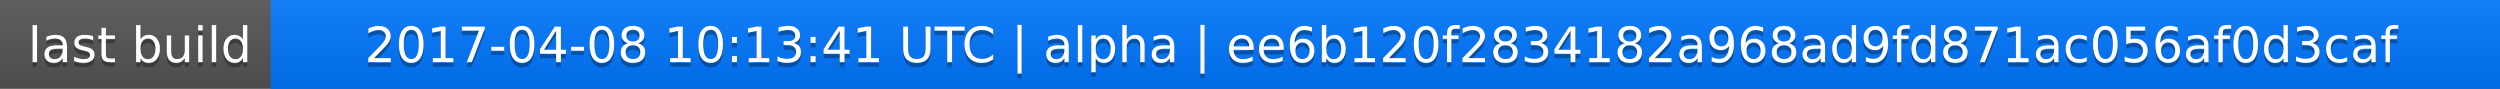
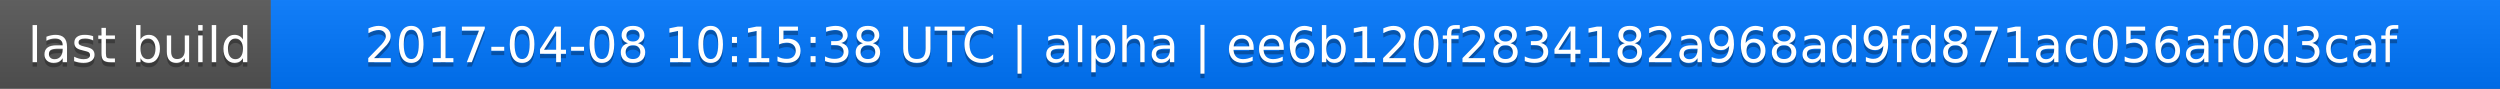
<svg xmlns="http://www.w3.org/2000/svg" width="563" height="20">
  <linearGradient id="a" x2="0" y2="100%">
    <stop offset="0" stop-color="#bbb" stop-opacity=".1" />
    <stop offset="1" stop-opacity=".1" />
  </linearGradient>
  <rect rx="0" width="563" height="20" fill="#555" />
  <rect rx="0" x="61" width="502" height="20" fill="#07f" />
  <path fill="#07f" d="M61 0h4v20h-4z" />
  <rect rx="0" width="563" height="20" fill="url(#a)" />
  <g fill="#fff" text-anchor="middle" font-family="DejaVu Sans,Verdana,Geneva,sans-serif" font-size="11">
    <text x="31.5" y="15" fill="#010101" fill-opacity=".3">last build</text>
    <text x="31.5" y="14">last build</text>
-     <text x="311" y="15" fill="#010101" fill-opacity=".3">2017-04-08 10:13:41 UTC | alpha | ee6b120f2834182a968ad9fd871ac056af0d3caf</text>
-     <text x="311" y="14">2017-04-08 10:13:41 UTC | alpha | ee6b120f2834182a968ad9fd871ac056af0d3caf</text>
+     <text x="311" y="15" fill="#010101" fill-opacity=".3">2017-04-08 10:15:38 UTC | alpha | ee6b120f2834182a968ad9fd871ac056af0d3caf</text>
+     <text x="311" y="14">2017-04-08 10:15:38 UTC | alpha | ee6b120f2834182a968ad9fd871ac056af0d3caf</text>
  </g>
</svg>
